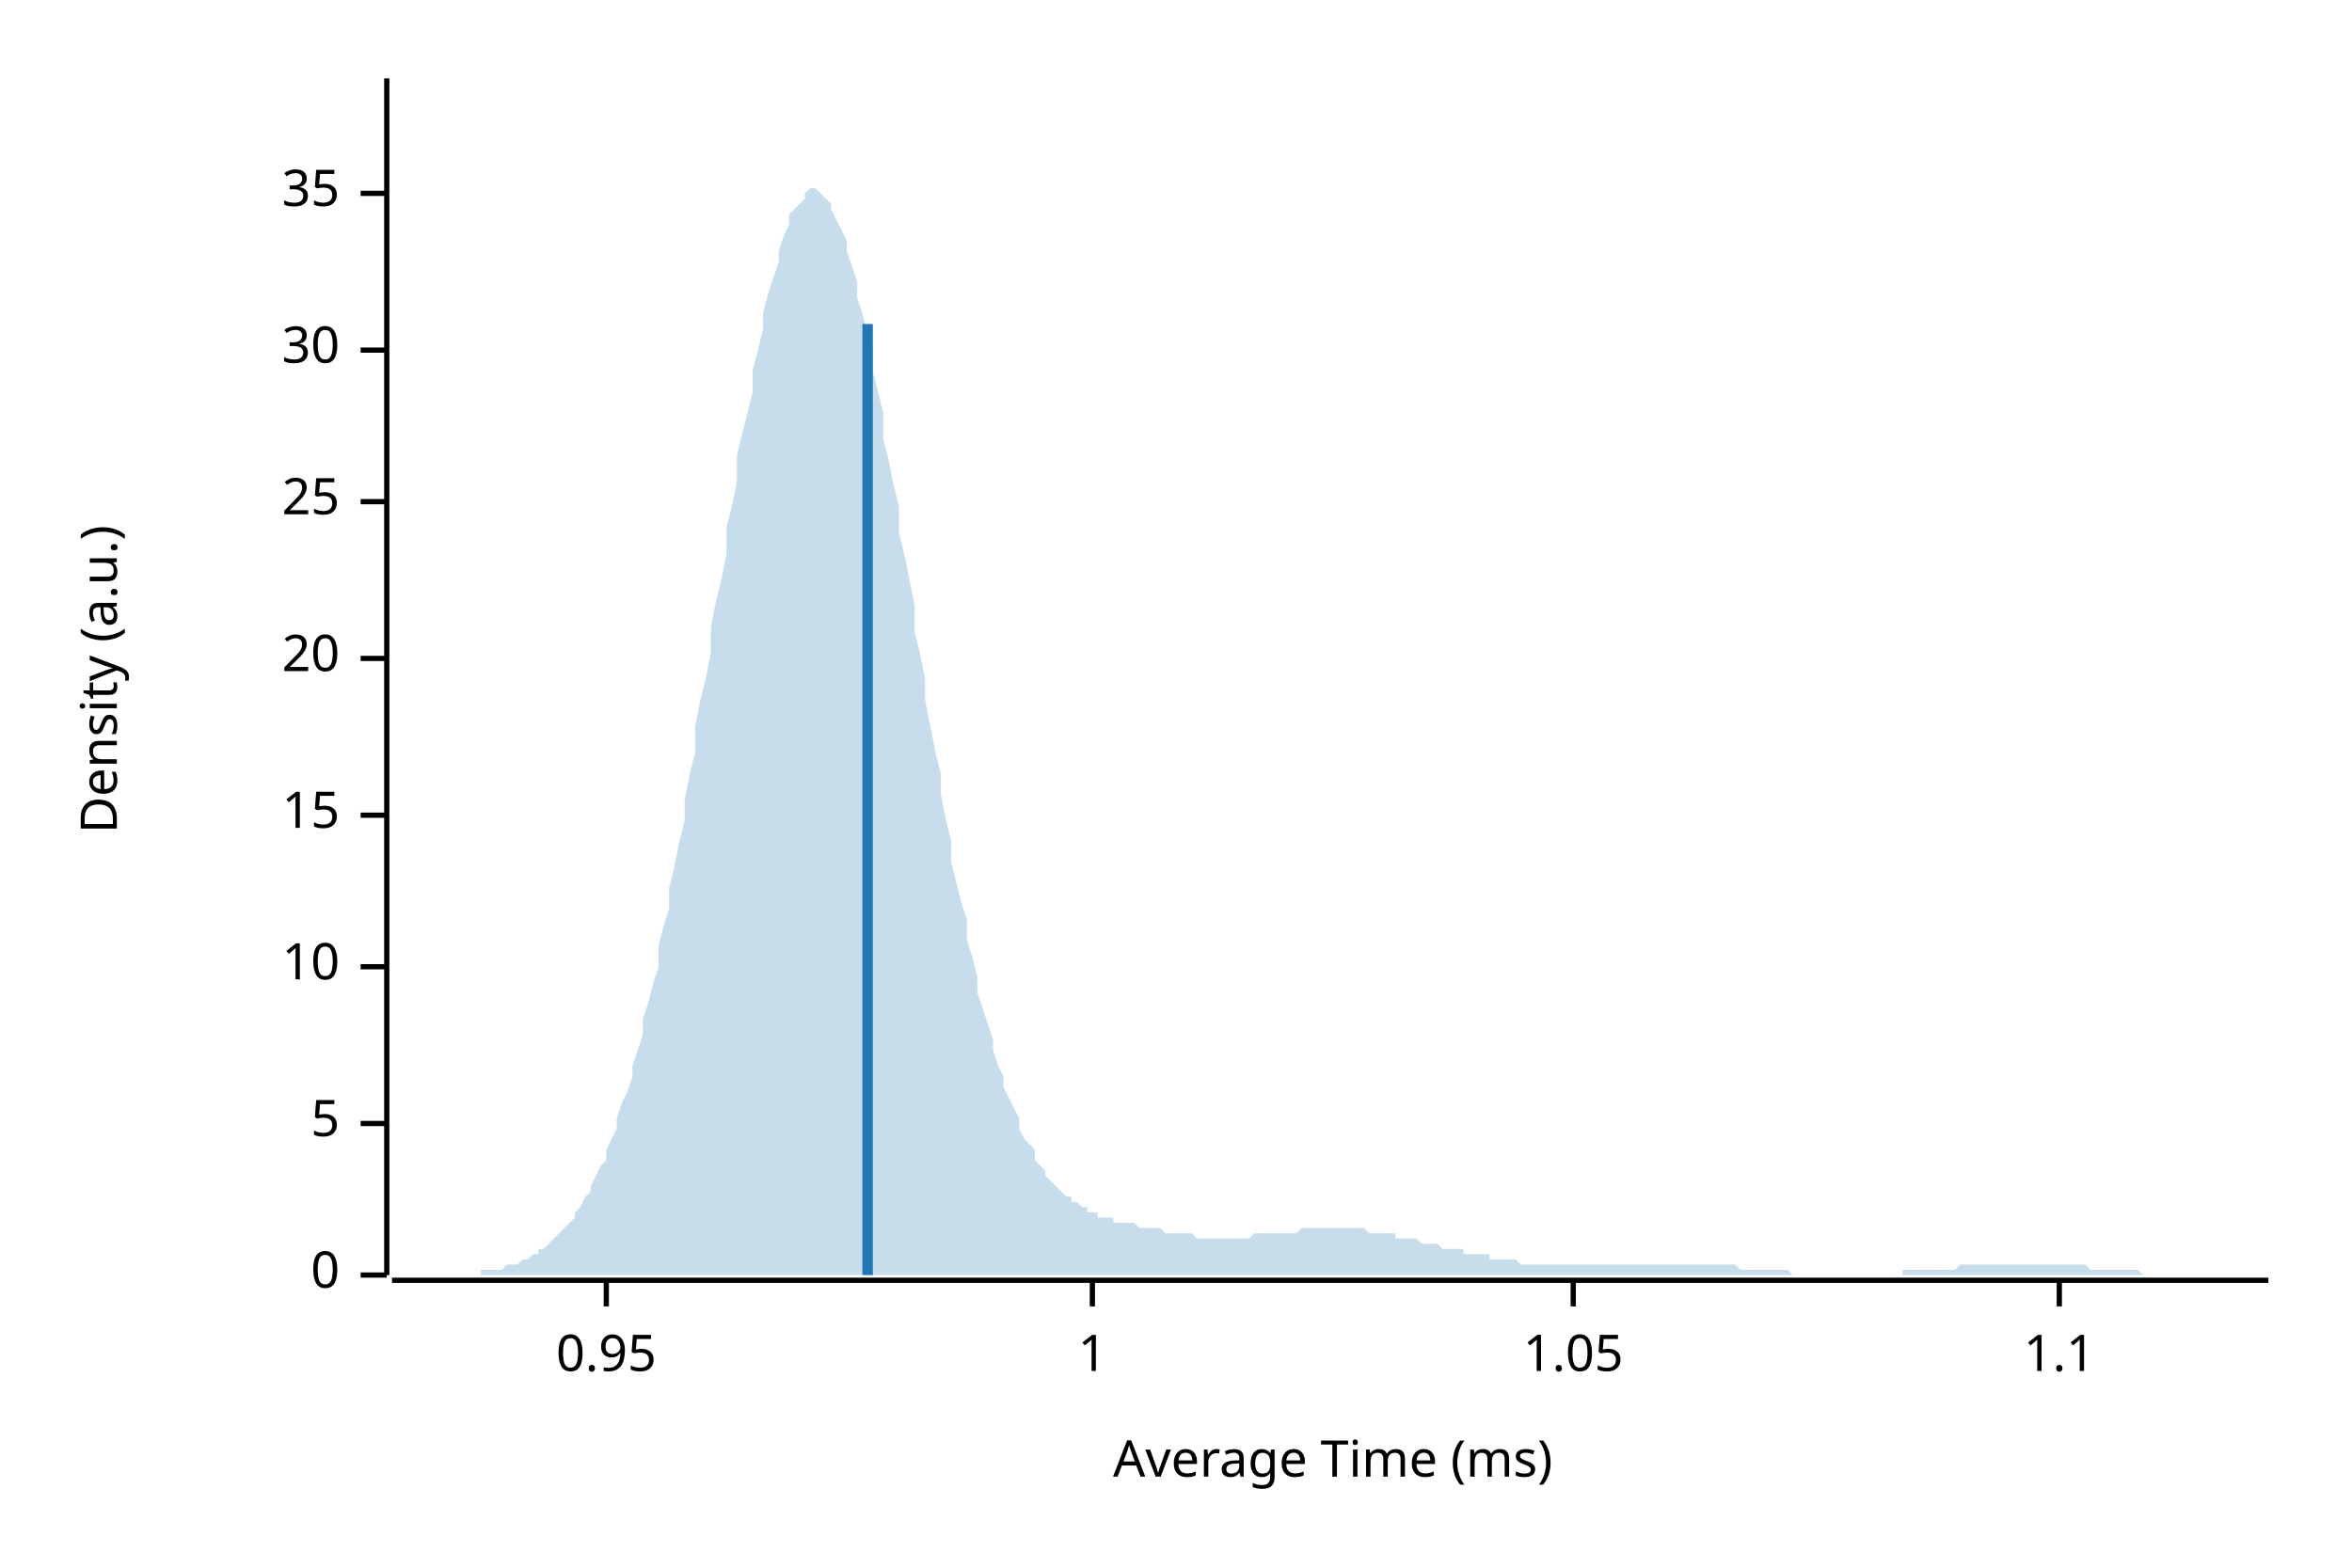
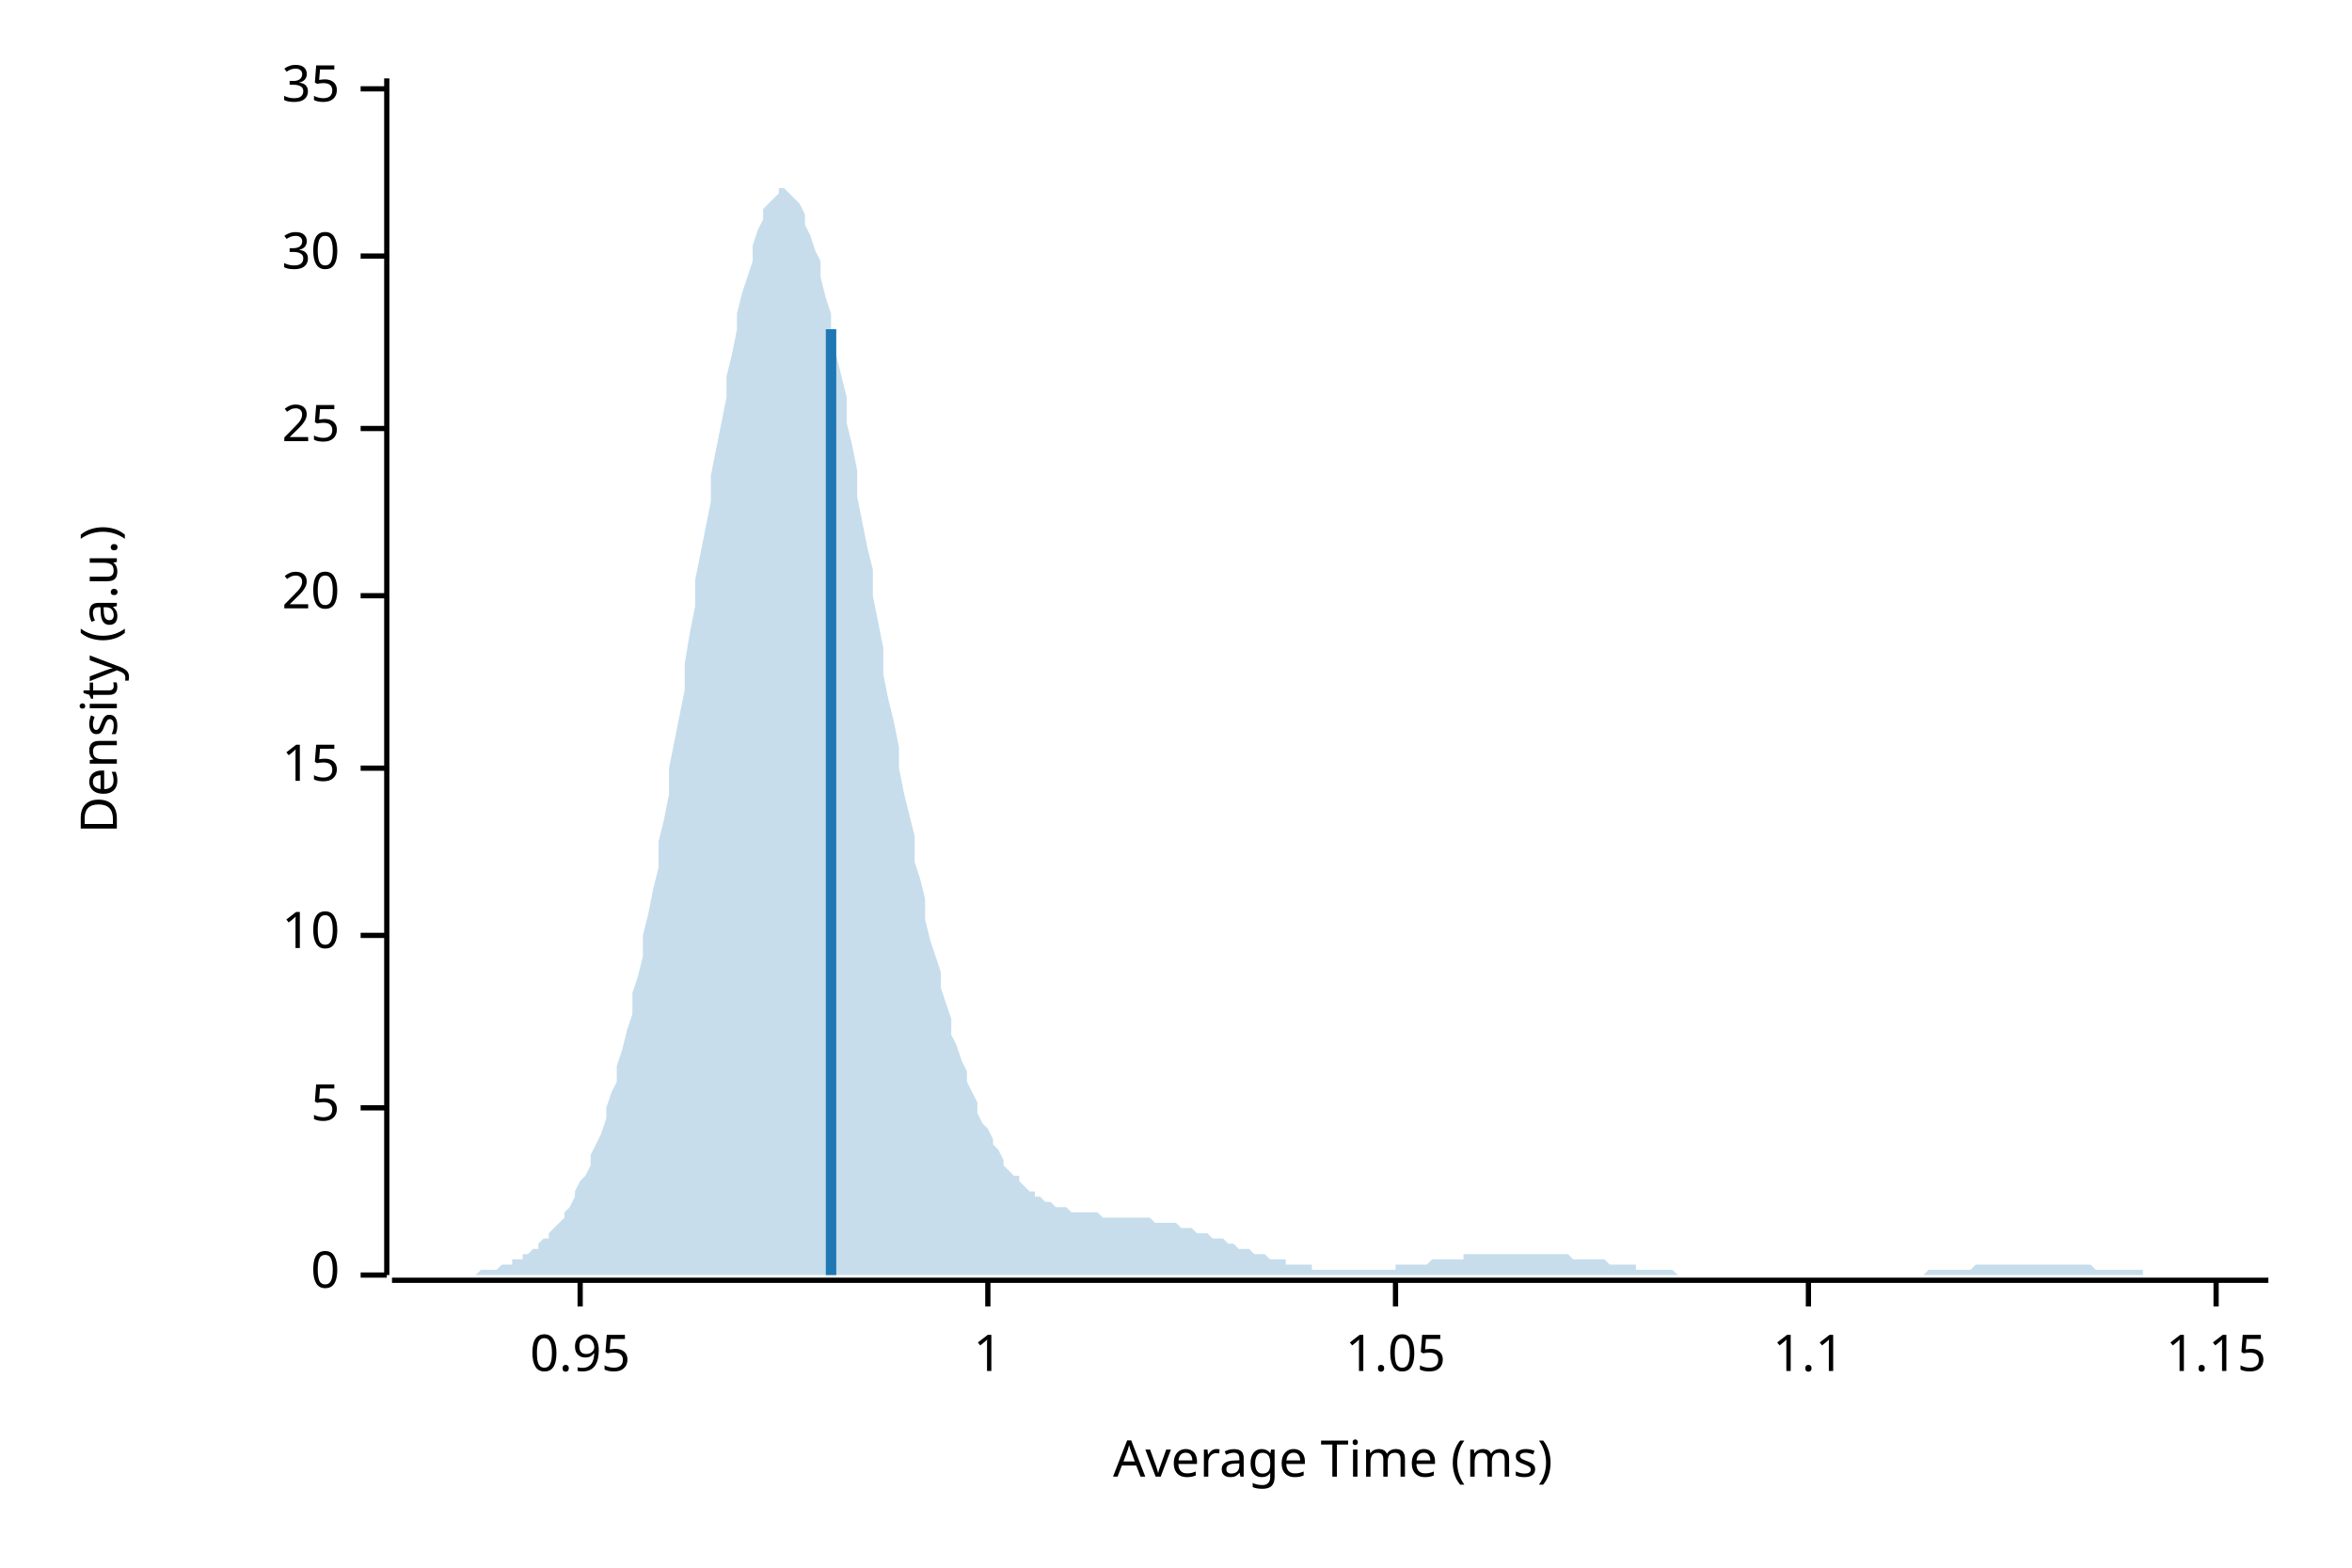
<svg xmlns="http://www.w3.org/2000/svg" width="450" height="300" viewBox="0 0 450 300">
  <text x="15" y="130" dy="0.76em" text-anchor="middle" font-family="sans-serif" font-size="9.677" opacity="1" fill="#000000" transform="rotate(270, 15, 130)">
Density (a.u.)
</text>
  <text x="255" y="285" dy="-0.5ex" text-anchor="middle" font-family="sans-serif" font-size="9.677" opacity="1" fill="#000000">
Average Time (ms)
</text>
  <polyline fill="none" opacity="1" stroke="#000000" stroke-width="1" points="74,15 74,244 " />
  <text x="65" y="244" dy="0.5ex" text-anchor="end" font-family="sans-serif" font-size="9.677" opacity="1" fill="#000000">
0
</text>
  <polyline fill="none" opacity="1" stroke="#000000" stroke-width="1" points="69,244 74,244 " />
-   <text x="65" y="215" dy="0.5ex" text-anchor="end" font-family="sans-serif" font-size="9.677" opacity="1" fill="#000000">
+   <text x="65" y="212" dy="0.5ex" text-anchor="end" font-family="sans-serif" font-size="9.677" opacity="1" fill="#000000">
5
</text>
-   <polyline fill="none" opacity="1" stroke="#000000" stroke-width="1" points="69,215 74,215 " />
-   <text x="65" y="185" dy="0.5ex" text-anchor="end" font-family="sans-serif" font-size="9.677" opacity="1" fill="#000000">
+   <polyline fill="none" opacity="1" stroke="#000000" stroke-width="1" points="69,212 74,212 " />
+   <text x="65" y="179" dy="0.5ex" text-anchor="end" font-family="sans-serif" font-size="9.677" opacity="1" fill="#000000">
10
</text>
-   <polyline fill="none" opacity="1" stroke="#000000" stroke-width="1" points="69,185 74,185 " />
-   <text x="65" y="156" dy="0.5ex" text-anchor="end" font-family="sans-serif" font-size="9.677" opacity="1" fill="#000000">
+   <polyline fill="none" opacity="1" stroke="#000000" stroke-width="1" points="69,179 74,179 " />
+   <text x="65" y="147" dy="0.5ex" text-anchor="end" font-family="sans-serif" font-size="9.677" opacity="1" fill="#000000">
15
</text>
-   <polyline fill="none" opacity="1" stroke="#000000" stroke-width="1" points="69,156 74,156 " />
-   <text x="65" y="126" dy="0.5ex" text-anchor="end" font-family="sans-serif" font-size="9.677" opacity="1" fill="#000000">
+   <polyline fill="none" opacity="1" stroke="#000000" stroke-width="1" points="69,147 74,147 " />
+   <text x="65" y="114" dy="0.5ex" text-anchor="end" font-family="sans-serif" font-size="9.677" opacity="1" fill="#000000">
20
</text>
-   <polyline fill="none" opacity="1" stroke="#000000" stroke-width="1" points="69,126 74,126 " />
-   <text x="65" y="96" dy="0.5ex" text-anchor="end" font-family="sans-serif" font-size="9.677" opacity="1" fill="#000000">
+   <polyline fill="none" opacity="1" stroke="#000000" stroke-width="1" points="69,114 74,114 " />
+   <text x="65" y="82" dy="0.5ex" text-anchor="end" font-family="sans-serif" font-size="9.677" opacity="1" fill="#000000">
25
</text>
-   <polyline fill="none" opacity="1" stroke="#000000" stroke-width="1" points="69,96 74,96 " />
-   <text x="65" y="67" dy="0.5ex" text-anchor="end" font-family="sans-serif" font-size="9.677" opacity="1" fill="#000000">
+   <polyline fill="none" opacity="1" stroke="#000000" stroke-width="1" points="69,82 74,82 " />
+   <text x="65" y="49" dy="0.5ex" text-anchor="end" font-family="sans-serif" font-size="9.677" opacity="1" fill="#000000">
30
</text>
-   <polyline fill="none" opacity="1" stroke="#000000" stroke-width="1" points="69,67 74,67 " />
-   <text x="65" y="37" dy="0.5ex" text-anchor="end" font-family="sans-serif" font-size="9.677" opacity="1" fill="#000000">
+   <polyline fill="none" opacity="1" stroke="#000000" stroke-width="1" points="69,49 74,49 " />
+   <text x="65" y="17" dy="0.5ex" text-anchor="end" font-family="sans-serif" font-size="9.677" opacity="1" fill="#000000">
35
</text>
-   <polyline fill="none" opacity="1" stroke="#000000" stroke-width="1" points="69,37 74,37 " />
+   <polyline fill="none" opacity="1" stroke="#000000" stroke-width="1" points="69,17 74,17 " />
  <polyline fill="none" opacity="1" stroke="#000000" stroke-width="1" points="75,245 434,245 " />
-   <text x="116" y="255" dy="0.76em" text-anchor="middle" font-family="sans-serif" font-size="9.677" opacity="1" fill="#000000">
+   <text x="111" y="255" dy="0.76em" text-anchor="middle" font-family="sans-serif" font-size="9.677" opacity="1" fill="#000000">
0.95
</text>
-   <polyline fill="none" opacity="1" stroke="#000000" stroke-width="1" points="116,245 116,250 " />
-   <text x="209" y="255" dy="0.76em" text-anchor="middle" font-family="sans-serif" font-size="9.677" opacity="1" fill="#000000">
+   <polyline fill="none" opacity="1" stroke="#000000" stroke-width="1" points="111,245 111,250 " />
+   <text x="189" y="255" dy="0.76em" text-anchor="middle" font-family="sans-serif" font-size="9.677" opacity="1" fill="#000000">
1
</text>
-   <polyline fill="none" opacity="1" stroke="#000000" stroke-width="1" points="209,245 209,250 " />
-   <text x="301" y="255" dy="0.76em" text-anchor="middle" font-family="sans-serif" font-size="9.677" opacity="1" fill="#000000">
+   <polyline fill="none" opacity="1" stroke="#000000" stroke-width="1" points="189,245 189,250 " />
+   <text x="267" y="255" dy="0.76em" text-anchor="middle" font-family="sans-serif" font-size="9.677" opacity="1" fill="#000000">
1.05
</text>
-   <polyline fill="none" opacity="1" stroke="#000000" stroke-width="1" points="301,245 301,250 " />
-   <text x="394" y="255" dy="0.76em" text-anchor="middle" font-family="sans-serif" font-size="9.677" opacity="1" fill="#000000">
+   <polyline fill="none" opacity="1" stroke="#000000" stroke-width="1" points="267,245 267,250 " />
+   <text x="346" y="255" dy="0.76em" text-anchor="middle" font-family="sans-serif" font-size="9.677" opacity="1" fill="#000000">
1.1
</text>
-   <polyline fill="none" opacity="1" stroke="#000000" stroke-width="1" points="394,245 394,250 " />
-   <polygon opacity="0.25" fill="#1F78B4" points="75,244 75,244 76,244 77,244 77,244 78,244 79,244 80,244 80,244 81,244 82,244 82,244 83,244 84,244 85,244 85,244 86,244 87,244 87,244 88,244 89,244 90,244 90,244 91,244 92,244 92,243 93,243 94,243 95,243 95,243 96,243 97,242 98,242 98,242 99,242 100,241 100,241 101,241 102,240 103,240 103,239 104,239 105,238 105,238 106,237 107,236 108,235 108,235 109,234 110,233 110,232 111,231 112,229 113,228 113,227 114,225 115,223 116,222 116,220 117,218 118,216 118,214 119,211 120,209 121,206 121,204 122,201 123,198 123,195 124,192 125,188 126,185 126,181 127,177 128,174 128,170 129,166 130,161 131,157 131,153 132,148 133,144 133,139 134,134 135,130 136,125 136,120 137,115 138,111 139,106 139,101 140,97 141,92 141,87 142,83 143,79 144,75 144,71 145,67 146,63 146,60 147,56 148,53 149,50 149,48 150,45 151,43 151,41 152,40 153,39 154,38 154,37 155,36 156,36 157,37 157,37 158,38 159,39 159,40 160,42 161,44 162,46 162,48 163,51 164,54 164,57 165,60 166,64 167,67 167,71 168,75 169,79 169,84 170,88 171,93 172,97 172,102 173,106 174,111 175,116 175,121 176,125 177,130 177,134 178,139 179,144 180,148 180,152 181,157 182,161 182,165 183,169 184,173 185,176 185,180 186,183 187,187 187,190 188,193 189,196 190,199 190,201 191,204 192,206 192,208 193,210 194,212 195,214 195,216 196,218 197,219 198,220 198,222 199,223 200,224 200,225 201,226 202,227 203,228 203,228 204,229 205,229 205,230 206,230 207,231 208,231 208,232 209,232 210,232 210,233 211,233 212,233 213,233 213,234 214,234 215,234 216,234 216,234 217,234 218,235 218,235 219,235 220,235 221,235 221,235 222,235 223,236 223,236 224,236 225,236 226,236 226,236 227,236 228,236 228,236 229,237 230,237 231,237 231,237 232,237 233,237 233,237 234,237 235,237 236,237 236,237 237,237 238,237 239,237 239,237 240,236 241,236 241,236 242,236 243,236 244,236 244,236 245,236 246,236 246,236 247,236 248,236 249,235 249,235 250,235 251,235 251,235 252,235 253,235 254,235 254,235 255,235 256,235 257,235 257,235 258,235 259,235 259,235 260,235 261,235 262,236 262,236 263,236 264,236 264,236 265,236 266,236 267,236 267,237 268,237 269,237 269,237 270,237 271,237 272,238 272,238 273,238 274,238 275,238 275,238 276,239 277,239 277,239 278,239 279,239 280,239 280,240 281,240 282,240 282,240 283,240 284,240 285,240 285,241 286,241 287,241 287,241 288,241 289,241 290,241 290,241 291,242 292,242 292,242 293,242 294,242 295,242 295,242 296,242 297,242 298,242 298,242 299,242 300,242 300,242 301,242 302,242 303,242 303,242 304,242 305,242 305,242 306,242 307,242 308,242 308,242 309,242 310,242 310,242 311,242 312,242 313,242 313,242 314,242 315,242 316,242 316,242 317,242 318,242 318,242 319,242 320,242 321,242 321,242 322,242 323,242 323,242 324,242 325,242 326,242 326,242 327,242 328,242 328,242 329,242 330,242 331,242 331,242 332,242 333,243 333,243 334,243 335,243 336,243 336,243 337,243 338,243 339,243 339,243 340,243 341,243 341,243 342,243 343,244 344,244 344,244 345,244 346,244 346,244 347,244 348,244 349,244 349,244 350,244 351,244 351,244 352,244 353,244 354,244 354,244 355,244 356,244 357,244 357,244 358,244 359,244 359,244 360,244 361,244 362,244 362,244 363,244 364,244 364,243 365,243 366,243 367,243 367,243 368,243 369,243 369,243 370,243 371,243 372,243 372,243 373,243 374,243 375,242 375,242 376,242 377,242 377,242 378,242 379,242 380,242 380,242 381,242 382,242 382,242 383,242 384,242 385,242 385,242 386,242 387,242 387,242 388,242 389,242 390,242 390,242 391,242 392,242 392,242 393,242 394,242 395,242 395,242 396,242 397,242 398,242 398,242 399,242 400,243 400,243 401,243 402,243 403,243 403,243 404,243 405,243 405,243 406,243 407,243 408,243 408,243 409,243 410,244 410,244 411,244 412,244 413,244 413,244 414,244 415,244 416,244 416,244 417,244 418,244 418,244 419,244 420,244 421,244 421,244 422,244 423,244 423,244 424,244 425,244 426,244 426,244 427,244 428,244 428,244 429,244 430,244 431,244 431,244 432,244 433,244 434,244 434,244 75,244 " />
-   <polyline fill="none" opacity="1" stroke="#1F78B4" stroke-width="2" points="166,244 166,62 " />
+   <polyline fill="none" opacity="1" stroke="#000000" stroke-width="1" points="346,245 346,250 " />
+   <text x="424" y="255" dy="0.76em" text-anchor="middle" font-family="sans-serif" font-size="9.677" opacity="1" fill="#000000">
+ 1.15
+ </text>
+   <polyline fill="none" opacity="1" stroke="#000000" stroke-width="1" points="424,245 424,250 " />
+   <polygon opacity="0.25" fill="#1F78B4" points="75,244 75,244 76,244 77,244 77,244 78,244 79,244 80,244 80,244 81,244 82,244 82,244 83,244 84,244 85,244 85,244 86,244 87,244 87,244 88,244 89,244 90,244 90,244 91,244 92,243 92,243 93,243 94,243 95,243 95,243 96,242 97,242 98,242 98,241 99,241 100,241 100,240 101,240 102,239 103,239 103,238 104,237 105,237 105,236 106,235 107,234 108,233 108,232 109,231 110,229 110,228 111,226 112,225 113,223 113,221 114,219 115,217 116,214 116,212 117,209 118,207 118,204 119,201 120,197 121,194 121,190 122,187 123,183 123,179 124,175 125,170 126,166 126,161 127,157 128,152 128,147 129,142 130,137 131,132 131,127 132,121 133,116 133,111 134,106 135,101 136,96 136,91 137,86 138,81 139,76 139,72 140,68 141,63 141,60 142,56 143,53 144,50 144,47 145,44 146,42 146,40 147,39 148,38 149,37 149,36 150,36 151,37 151,37 152,38 153,39 154,41 154,43 155,45 156,48 157,50 157,53 158,57 159,60 159,64 160,68 161,72 162,76 162,81 163,85 164,90 164,95 165,100 166,105 167,109 167,114 168,119 169,124 169,129 170,134 171,138 172,143 172,147 173,152 174,156 175,160 175,165 176,168 177,172 177,176 178,180 179,183 180,186 180,189 181,192 182,195 182,198 183,200 184,203 185,205 185,207 186,209 187,211 187,213 188,215 189,216 190,218 190,219 191,220 192,222 192,223 193,224 194,225 195,225 195,226 196,227 197,228 198,228 198,229 199,229 200,230 200,230 201,230 202,231 203,231 203,231 204,231 205,232 205,232 206,232 207,232 208,232 208,232 209,232 210,232 210,232 211,233 212,233 213,233 213,233 214,233 215,233 216,233 216,233 217,233 218,233 218,233 219,233 220,233 221,234 221,234 222,234 223,234 223,234 224,234 225,234 226,235 226,235 227,235 228,235 228,235 229,236 230,236 231,236 231,236 232,237 233,237 233,237 234,237 235,238 236,238 236,238 237,239 238,239 239,239 239,239 240,240 241,240 241,240 242,240 243,241 244,241 244,241 245,241 246,241 246,242 247,242 248,242 249,242 249,242 250,242 251,242 251,243 252,243 253,243 254,243 254,243 255,243 256,243 257,243 257,243 258,243 259,243 259,243 260,243 261,243 262,243 262,243 263,243 264,243 264,243 265,243 266,243 267,243 267,242 268,242 269,242 269,242 270,242 271,242 272,242 272,242 273,242 274,241 275,241 275,241 276,241 277,241 277,241 278,241 279,241 280,241 280,240 281,240 282,240 282,240 283,240 284,240 285,240 285,240 286,240 287,240 287,240 288,240 289,240 290,240 290,240 291,240 292,240 292,240 293,240 294,240 295,240 295,240 296,240 297,240 298,240 298,240 299,240 300,240 300,240 301,241 302,241 303,241 303,241 304,241 305,241 305,241 306,241 307,241 308,242 308,242 309,242 310,242 310,242 311,242 312,242 313,242 313,243 314,243 315,243 316,243 316,243 317,243 318,243 318,243 319,243 320,243 321,244 321,244 322,244 323,244 323,244 324,244 325,244 326,244 326,244 327,244 328,244 328,244 329,244 330,244 331,244 331,244 332,244 333,244 333,244 334,244 335,244 336,244 336,244 337,244 338,244 339,244 339,244 340,244 341,244 341,244 342,244 343,244 344,244 344,244 345,244 346,244 346,244 347,244 348,244 349,244 349,244 350,244 351,244 351,244 352,244 353,244 354,244 354,244 355,244 356,244 357,244 357,244 358,244 359,244 359,244 360,244 361,244 362,244 362,244 363,244 364,244 364,244 365,244 366,244 367,244 367,244 368,244 369,243 369,243 370,243 371,243 372,243 372,243 373,243 374,243 375,243 375,243 376,243 377,243 377,243 378,242 379,242 380,242 380,242 381,242 382,242 382,242 383,242 384,242 385,242 385,242 386,242 387,242 387,242 388,242 389,242 390,242 390,242 391,242 392,242 392,242 393,242 394,242 395,242 395,242 396,242 397,242 398,242 398,242 399,242 400,242 400,242 401,243 402,243 403,243 403,243 404,243 405,243 405,243 406,243 407,243 408,243 408,243 409,243 410,243 410,244 411,244 412,244 413,244 413,244 414,244 415,244 416,244 416,244 417,244 418,244 418,244 419,244 420,244 421,244 421,244 422,244 423,244 423,244 424,244 425,244 426,244 426,244 427,244 428,244 428,244 429,244 430,244 431,244 431,244 432,244 433,244 434,244 434,244 75,244 " />
+   <polyline fill="none" opacity="1" stroke="#1F78B4" stroke-width="2" points="159,244 159,63 " />
</svg>
